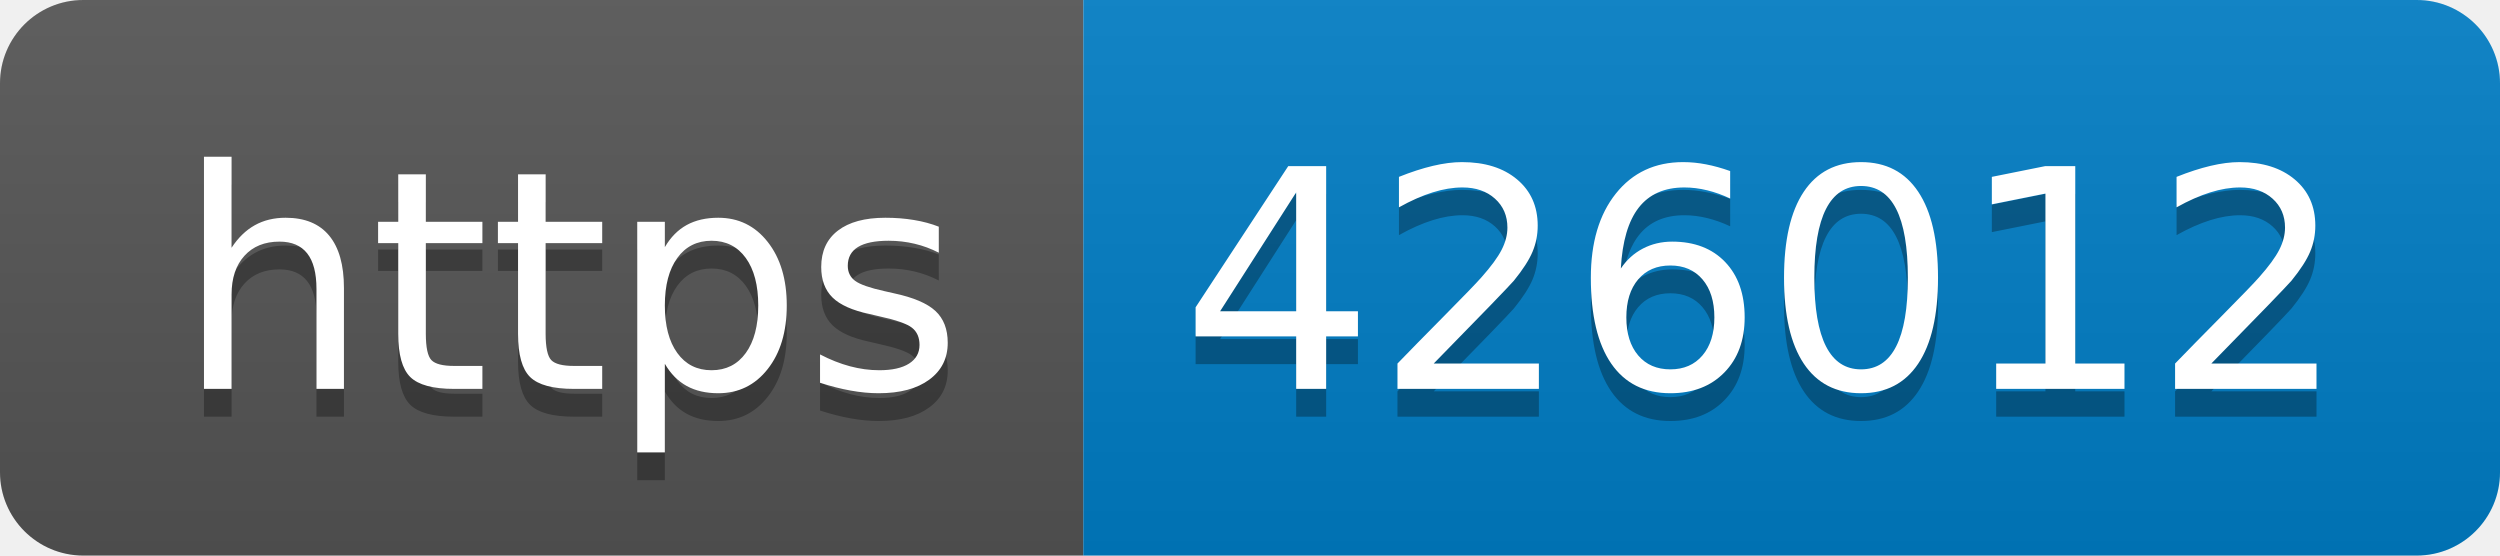
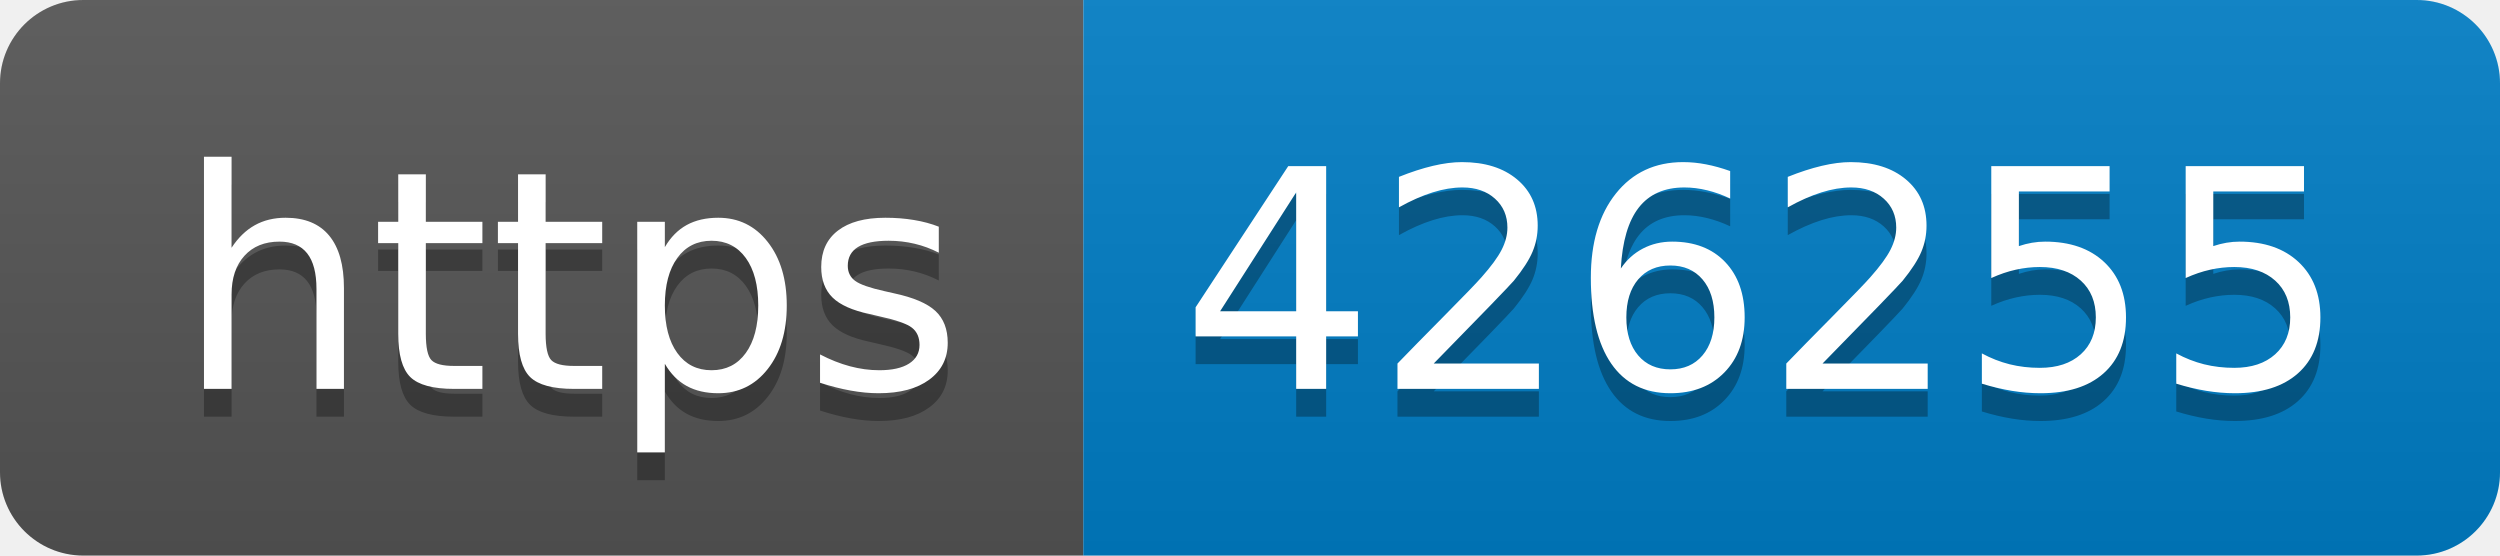
- <svg xmlns="http://www.w3.org/2000/svg" width="90" height="20" role="img" aria-label="https: 426012">
+ <svg xmlns="http://www.w3.org/2000/svg" width="90" height="20" role="img" aria-label="https: 426255">
  <linearGradient id="s" x2="0" y2="100%">
    <stop offset="0" stop-color="#bbb" stop-opacity=".1" />
    <stop offset="1" stop-opacity=".1" />
  </linearGradient>
  <clipPath id="r">
    <rect width="90" height="20" rx="3" fill="#fff" />
  </clipPath>
  <g clip-path="url(#r)">
    <rect width="39" height="20" fill="#555" />
    <rect x="39" width="51" height="20" fill="#007ec6" />
    <rect width="90" height="20" fill="url(#s)" />
  </g>
  <g fill="#fff" text-anchor="middle" font-family="Verdana,Geneva,DejaVu Sans,sans-serif" text-rendering="geometricPrecision" font-size="110">
    <text aria-hidden="true" x="205" y="150" fill="#010101" fill-opacity=".3" transform="scale(.1)" textLength="290">https</text>
    <text x="205" y="140" transform="scale(.1)" fill="#fff" textLength="290">https</text>
-     <text aria-hidden="true" x="635" y="150" fill="#010101" fill-opacity=".3" transform="scale(.1)" textLength="410">426012</text>
-     <text x="635" y="140" transform="scale(.1)" fill="#fff" textLength="410">426012</text>
+     <text aria-hidden="true" x="635" y="150" fill="#010101" fill-opacity=".3" transform="scale(.1)" textLength="410">426255</text>
+     <text x="635" y="140" transform="scale(.1)" fill="#fff" textLength="410">426255</text>
  </g>
</svg>
